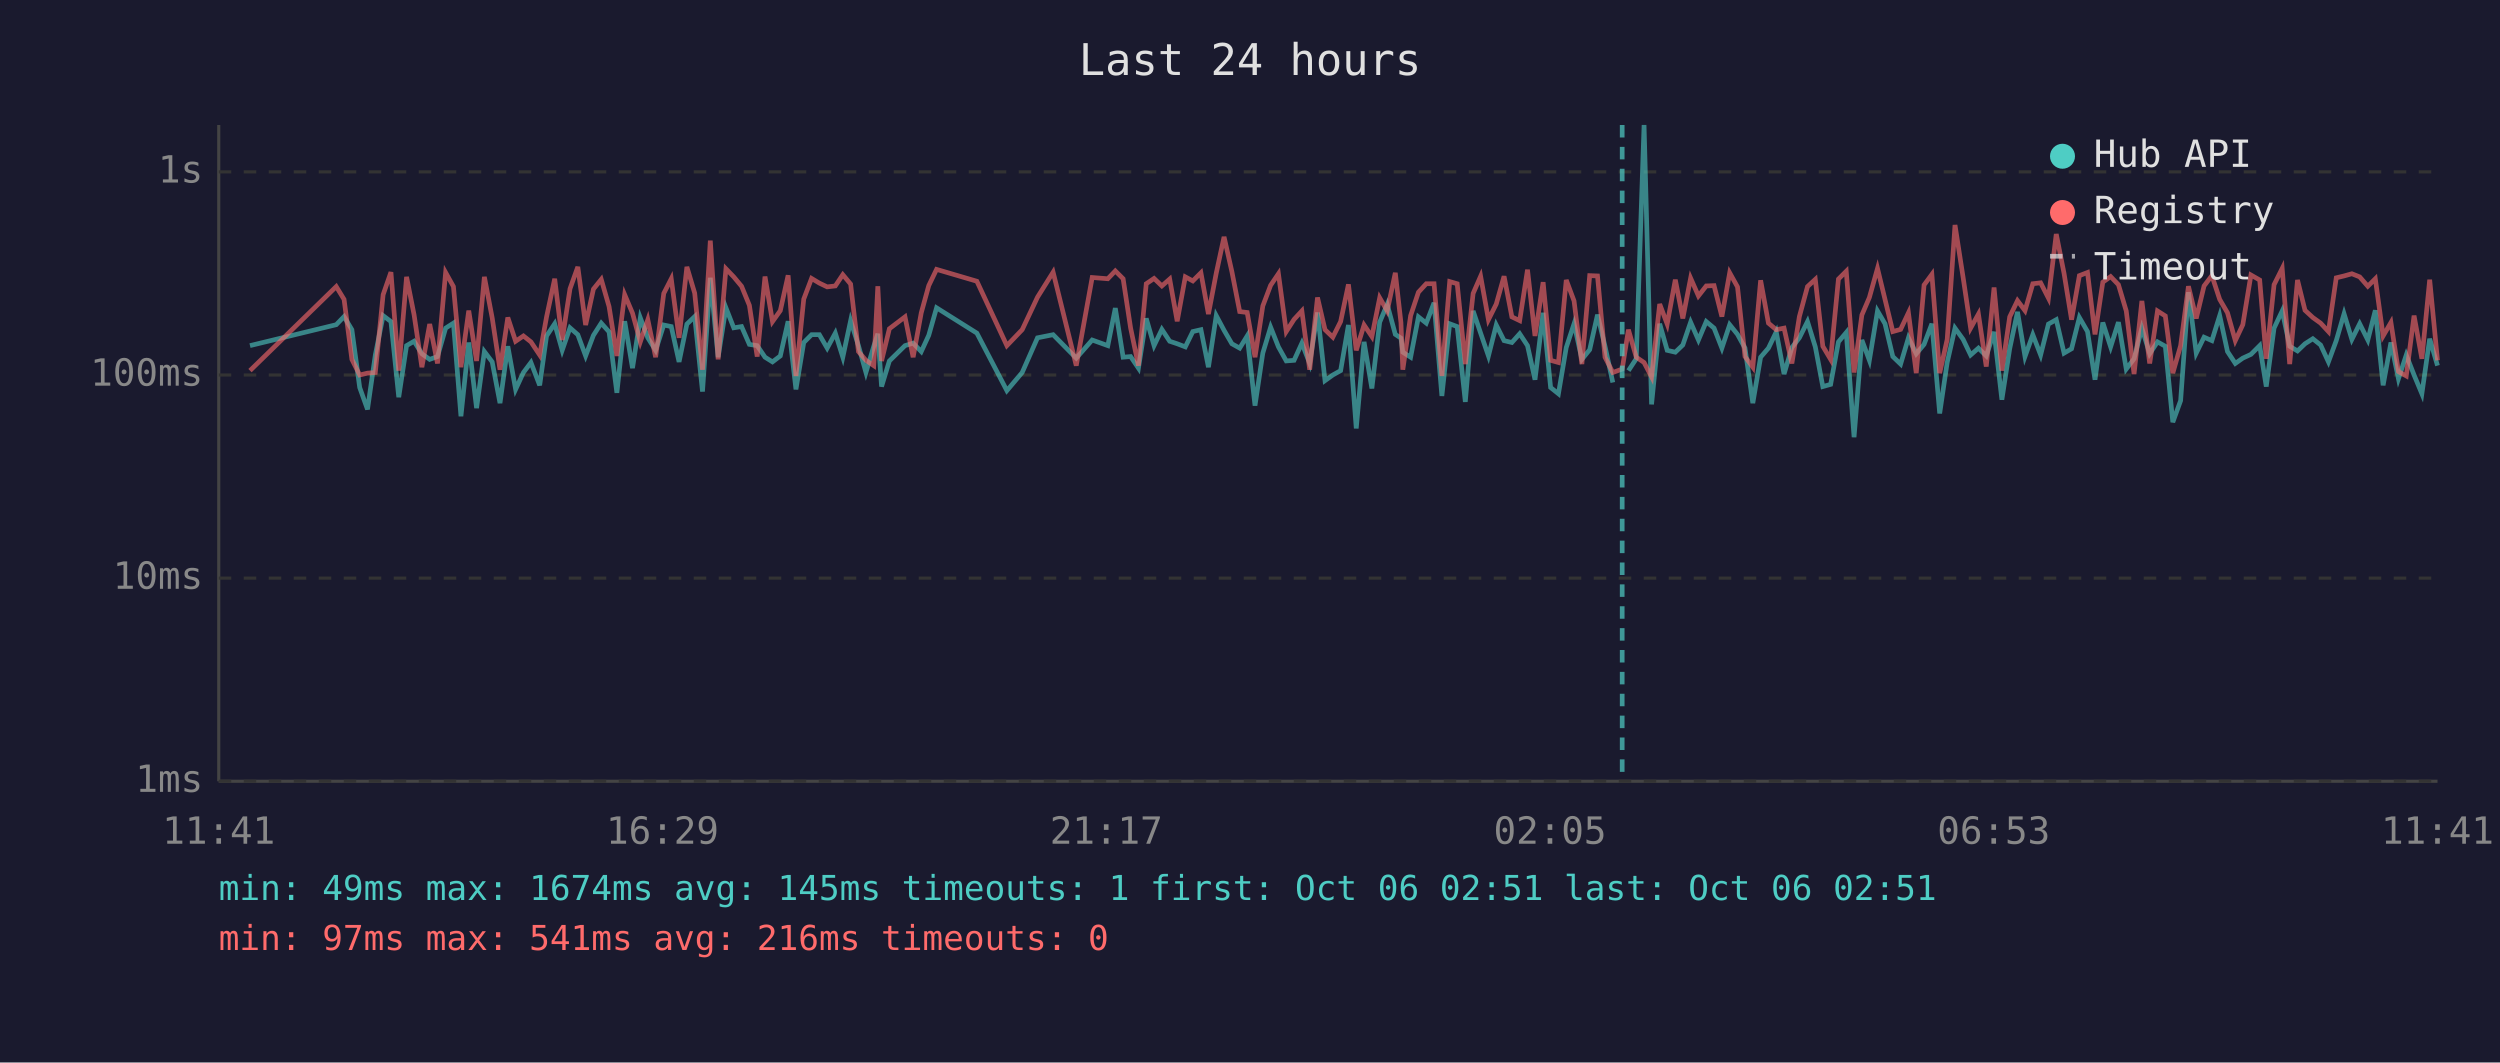
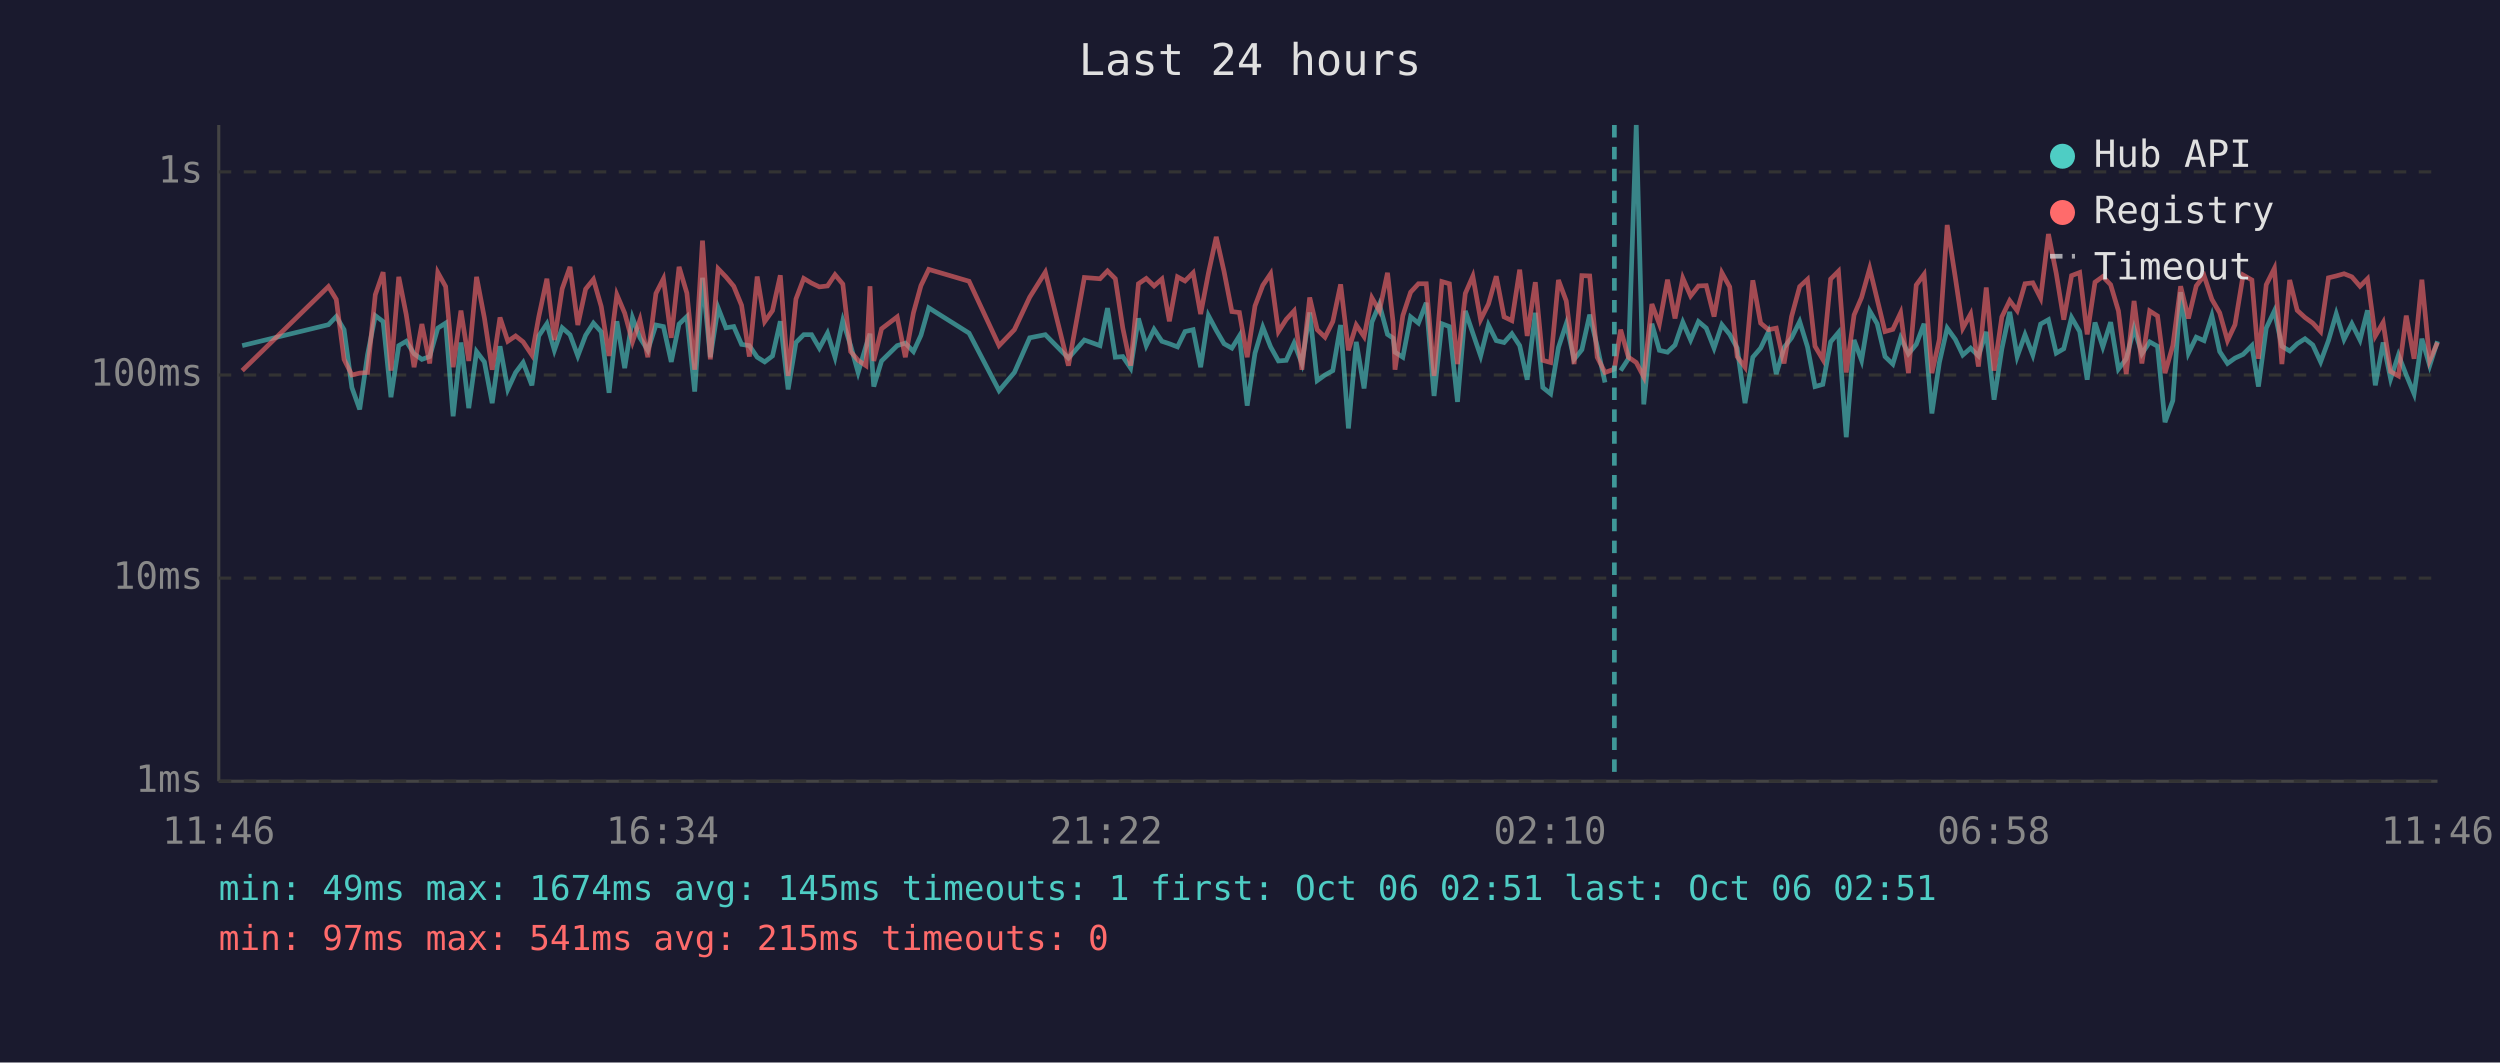
<svg xmlns="http://www.w3.org/2000/svg" viewBox="0 0 800 340" font-family="monospace" font-size="12">
  <rect width="800" height="340" fill="#1a1a2e" />
  <text x="400" y="24" fill="#e0e0e0" font-size="14" text-anchor="middle">Last 24 hours</text>
  <line x1="70" y1="40" x2="70" y2="250" stroke="#444" stroke-width="1" />
  <line x1="70" y1="250" x2="780" y2="250" stroke="#444" stroke-width="1" />
  <line x1="70" y1="250" x2="780" y2="250" stroke="#333" stroke-width="1" stroke-dasharray="4" />
  <text x="65" y="250" fill="#888" text-anchor="end" dominant-baseline="middle">1ms</text>
  <line x1="70" y1="185" x2="780" y2="185" stroke="#333" stroke-width="1" stroke-dasharray="4" />
  <text x="65" y="185" fill="#888" text-anchor="end" dominant-baseline="middle">10ms</text>
  <line x1="70" y1="120" x2="780" y2="120" stroke="#333" stroke-width="1" stroke-dasharray="4" />
  <text x="65" y="120" fill="#888" text-anchor="end" dominant-baseline="middle">100ms</text>
  <line x1="70" y1="55" x2="780" y2="55" stroke="#333" stroke-width="1" stroke-dasharray="4" />
  <text x="65" y="55" fill="#888" text-anchor="end" dominant-baseline="middle">1s</text>
-   <text x="70" y="270" fill="#888" text-anchor="middle">11:41</text>
-   <text x="212" y="270" fill="#888" text-anchor="middle">16:29</text>
-   <text x="354" y="270" fill="#888" text-anchor="middle">21:17</text>
-   <text x="496" y="270" fill="#888" text-anchor="middle">02:05</text>
-   <text x="638" y="270" fill="#888" text-anchor="middle">06:53</text>
-   <text x="780" y="270" fill="#888" text-anchor="middle">11:41</text>
-   <polyline points="80.0,110.6 107.6,103.9 110.1,101.3 112.6,105.5 115.1,124.0 117.6,131.0 120.1,113.6 122.6,101.0 125.1,102.9 127.6,127.1 130.1,110.6 132.5,109.2 135.0,113.2 137.5,115.0 140.0,114.1 142.6,105.0 145.1,103.4 147.5,133.2 150.0,109.6 152.5,130.6 155.0,112.5 157.5,115.8 160.0,129.0 162.5,110.8 165.0,124.6 167.5,119.2 169.9,116.0 172.7,123.3 174.9,107.5 177.5,103.6 179.9,112.1 182.4,104.9 184.9,107.1 187.4,113.9 189.9,107.3 192.4,103.4 194.9,106.2 197.4,125.7 199.9,102.8 202.4,117.8 204.9,101.7 207.3,108.1 209.8,112.1 212.4,104.0 214.8,104.5 217.3,115.8 219.8,103.7 222.3,101.3 224.8,125.3 227.3,88.9 229.8,114.3 232.3,98.5 234.8,104.9 237.3,104.5 239.8,110.2 242.3,110.6 244.8,114.3 247.2,115.8 249.7,113.9 252.2,102.8 254.7,124.6 257.2,109.6 259.7,107.1 262.2,107.1 264.7,111.4 267.3,106.6 269.7,114.3 272.2,102.6 274.7,110.6 277.1,119.2 279.6,110.8 280.9,106.8 282.1,123.7 284.6,115.5 289.6,110.6 292.2,109.8 294.8,112.5 297.2,107.3 299.7,98.5 312.6,106.6 322.2,125.0 327.1,119.2 332.0,108.1 337.0,107.1 344.4,114.6 349.5,108.8 354.5,110.6 356.9,98.6 359.4,114.3 361.8,114.1 364.3,117.8 366.8,101.9 369.3,110.6 371.8,105.4 374.3,109.2 376.7,110.0 379.3,111.0 381.7,106.1 384.3,105.5 386.7,117.5 389.2,101.0 391.7,105.7 394.2,110.0 396.7,111.4 399.1,107.5 401.6,129.8 404.1,113.0 406.6,104.7 409.1,111.0 411.6,115.5 414.1,115.3 416.6,109.8 419.1,116.3 421.6,100.0 424.0,121.8 426.5,120.0 429.0,118.6 431.5,104.0 434.0,137.1 436.5,109.4 439.0,124.3 441.5,103.1 443.9,97.4 446.5,107.0 448.3,108.2 448.9,112.7 451.4,114.3 453.9,101.4 456.4,103.4 458.9,96.9 461.4,126.7 463.9,103.6 466.3,104.5 468.9,128.6 471.4,99.5 473.8,106.6 476.3,113.9 478.8,104.0 481.3,109.0 483.8,109.6 486.3,106.8 488.8,110.6 491.2,121.5 493.8,100.1 496.2,124.0 498.7,126.0 501.2,111.2 503.7,103.6 506.2,115.0 508.7,111.9 511.2,100.7 513.6,110.8 516.1,122.4" fill="none" stroke="#4ecdc4" stroke-width="1.5" opacity="0.6" />
-   <polyline points="521.1,118.6 523.6,114.8 526.1,40.0 528.5,129.4 531.1,103.6 533.5,112.1 536.1,112.7 538.5,110.4 541.0,103.1 543.5,108.8 546.0,102.9 548.5,105.0 551.0,111.4 553.5,103.9 556.0,107.0 558.4,111.4 560.9,129.0 563.4,114.3 565.9,111.4 568.4,106.2 570.9,119.7 573.4,111.2 575.8,108.1 578.4,102.9 580.9,111.0 583.3,123.7 585.8,123.0 588.3,109.4 590.8,106.4 593.3,139.9 595.8,108.8 598.2,115.3 600.8,99.5 603.2,103.6 605.7,114.1 608.2,116.5 610.7,108.1 613.2,113.2 615.7,110.2 618.2,103.6 620.7,132.3 623.1,116.0 625.6,105.0 628.2,108.6 630.6,113.6 633.1,111.4 635.6,113.9 638.1,106.2 640.6,127.9 643.1,111.6 645.6,99.8 648.0,114.1 650.5,107.1 653.0,113.6 655.5,103.7 658.0,102.3 660.5,113.0 662.9,111.6 665.4,101.6 668.0,106.1 670.4,121.5 672.9,103.2 675.4,111.0 677.9,103.1 680.4,118.1 682.9,114.8 685.4,105.0 687.9,113.2 690.4,109.4 692.9,110.8 695.3,135.1 697.8,128.2 700.3,93.5 702.8,113.0 705.3,107.9 707.8,109.0 710.3,101.0 712.8,112.5 715.3,116.3 717.7,114.6 720.3,113.4 723.1,110.6 725.2,123.7 727.7,105.0 730.3,99.5 732.7,110.8 735.2,112.3 737.6,110.0 740.1,108.4 742.6,110.4 745.1,115.8 747.6,109.0 750.1,100.4 752.6,108.6 755.1,103.6 757.7,108.8 760.1,99.3 762.6,123.3 765.1,109.6 767.5,121.2 770.0,113.6 772.5,120.0 775.0,126.0 777.5,108.4 780.0,117.0" fill="none" stroke="#4ecdc4" stroke-width="1.5" opacity="0.6" />
-   <polyline points="80.0,118.6 107.6,91.7 110.1,95.8 112.6,115.0 115.1,120.0 117.6,119.4 120.1,119.2 122.6,94.3 125.1,87.1 127.6,118.6 130.1,88.6 132.5,100.7 135.0,117.5 137.5,103.7 140.0,116.3 142.6,87.2 145.1,91.7 147.5,117.5 150.0,99.4 152.5,115.5 155.0,88.6 157.5,101.7 160.0,118.3 162.5,101.6 165.0,109.2 167.5,107.5 169.9,109.4 172.7,113.6 174.9,101.4 177.5,89.2 179.9,108.8 182.4,92.4 184.9,85.4 187.4,104.0 189.9,92.5 192.4,89.4 194.9,98.1 197.4,113.9 199.9,94.3 202.4,100.2 204.9,109.4 207.3,102.3 209.8,114.3 212.4,93.9 214.8,89.2 217.3,108.1 219.8,85.4 222.3,93.8 224.8,118.3 227.3,77.0 229.8,115.0 232.3,86.0 234.8,88.6 237.3,91.6 239.8,97.7 242.3,114.1 244.8,88.5 247.2,102.9 249.7,99.4 252.2,88.1 254.7,120.3 257.2,95.7 259.7,89.1 262.2,90.6 264.7,91.8 267.3,91.5 269.7,87.9 272.2,90.9 274.7,112.5 277.1,115.3 279.6,117.0 280.9,91.6 282.1,115.5 284.6,105.2 289.6,101.4 292.2,114.3 294.8,100.1 297.2,91.4 299.7,86.2 312.6,90.0 322.2,110.6 327.1,105.5 332.0,95.1 337.0,87.1 344.4,117.0 349.5,88.8 354.5,89.2 356.9,86.7 359.4,89.2 361.8,105.0 364.3,117.0 366.8,90.8 369.3,89.1 371.8,91.5 374.3,89.3 376.7,102.8 379.3,88.6 381.7,89.9 384.3,87.3 386.7,100.5 389.2,87.4 391.7,75.8 394.2,86.9 396.7,99.7 399.1,100.0 401.6,114.3 404.1,97.9 406.6,91.3 409.1,87.6 411.6,106.1 414.1,102.2 416.6,99.5 419.1,118.3 421.6,95.2 424.0,105.5 426.5,107.9 429.0,102.9 431.5,91.0 434.0,112.1 436.5,104.0 439.0,107.7 441.5,95.3 443.9,99.5 446.5,87.3 448.3,103.2 448.9,118.3 451.4,101.0 453.9,93.5 456.4,90.8 458.9,90.8 461.4,120.3 463.9,90.1 466.3,90.8 468.9,116.5 471.4,93.9 473.8,88.4 476.3,102.3 478.8,97.3 481.3,88.4 483.8,101.4 486.3,102.6 488.8,86.3 491.2,107.5 493.8,90.3 496.2,115.3 498.7,116.0 501.2,89.6 503.7,96.3 506.2,116.5 508.7,88.2 511.2,88.3 513.6,114.3 516.1,119.2 519.1,118.1 521.1,105.5 523.6,114.3 526.1,116.0 528.5,120.6 531.1,97.3 533.5,103.7 536.1,89.5 538.5,101.9 541.0,89.0 543.5,94.7 546.0,91.5 548.5,91.4 551.0,101.3 553.5,87.3 556.0,91.8 558.4,114.1 560.9,117.5 563.4,89.7 565.9,103.4 568.4,105.5 570.9,105.0 573.4,116.3 575.8,101.3 578.4,91.7 580.9,89.4 583.3,110.8 585.8,115.0 588.3,89.3 590.8,86.8 593.3,119.2 595.8,100.8 598.2,95.2 600.8,85.9 603.2,95.8 605.7,106.1 608.2,105.4 610.7,100.1 613.2,119.4 615.7,91.2 618.2,87.8 620.7,119.4 623.1,108.6 625.6,72.0 628.2,88.8 630.6,105.0 633.1,100.5 635.6,117.3 638.1,92.0 640.6,118.6 643.1,101.4 645.6,96.2 648.0,99.4 650.5,90.8 653.0,90.5 655.5,95.4 658.0,74.9 660.5,87.5 662.9,102.3 665.4,88.2 668.0,87.2 670.4,107.0 672.9,90.3 675.4,88.5 677.9,91.1 680.4,99.5 682.9,119.7 685.4,96.3 687.9,116.3 690.4,99.5 692.9,101.1 695.3,119.4 697.8,110.6 700.3,91.6 702.8,101.9 705.3,91.5 707.8,88.2 710.3,95.8 712.8,100.1 715.3,109.0 717.7,103.9 720.3,88.0 723.1,89.6 725.2,114.8 727.7,91.1 730.3,85.9 732.7,116.5 735.2,89.6 737.6,99.3 740.1,101.6 742.6,103.4 745.1,106.1 747.6,88.9 750.1,88.3 752.6,87.6 755.1,88.6 757.7,91.6 760.1,89.2 762.6,107.5 765.1,103.2 767.5,118.9 770.0,120.3 772.5,101.0 775.0,114.8 777.5,89.5 780.0,115.3" fill="none" stroke="#ff6b6b" stroke-width="1.5" opacity="0.6" />
-   <line x1="519.1" y1="40" x2="519.1" y2="250" stroke="#4ecdc4" stroke-width="1.5" stroke-dasharray="4,3" opacity="0.7" />
+   <text x="70" y="270" fill="#888" text-anchor="middle">11:46</text>
+   <text x="212" y="270" fill="#888" text-anchor="middle">16:34</text>
+   <text x="354" y="270" fill="#888" text-anchor="middle">21:22</text>
+   <text x="496" y="270" fill="#888" text-anchor="middle">02:10</text>
+   <text x="638" y="270" fill="#888" text-anchor="middle">06:58</text>
+   <text x="780" y="270" fill="#888" text-anchor="middle">11:46</text>
+   <polyline points="77.5,110.6 105.1,103.9 107.6,101.3 110.1,105.5 112.6,124.0 115.1,131.0 117.6,113.6 120.1,101.0 122.6,102.9 125.1,127.1 127.6,110.6 130.0,109.2 132.5,113.2 135.0,115.0 137.5,114.1 140.1,105.0 142.6,103.4 145.0,133.2 147.5,109.6 150.0,130.6 152.5,112.5 155.0,115.8 157.5,129.0 160.0,110.8 162.5,124.6 165.0,119.2 167.4,116.0 170.2,123.3 172.4,107.5 175.0,103.6 177.4,112.1 179.9,104.9 182.4,107.1 184.9,113.9 187.4,107.3 189.9,103.4 192.4,106.2 194.9,125.7 197.4,102.8 199.9,117.8 202.4,101.7 204.8,108.1 207.3,112.1 209.9,104.0 212.3,104.5 214.8,115.8 217.3,103.7 219.8,101.3 222.3,125.3 224.8,88.9 227.3,114.3 229.8,98.5 232.3,104.9 234.8,104.5 237.3,110.2 239.8,110.6 242.3,114.3 244.7,115.8 247.2,113.9 249.7,102.8 252.2,124.6 254.7,109.6 257.2,107.1 259.7,107.1 262.2,111.4 264.8,106.6 267.2,114.3 269.7,102.6 272.2,110.6 274.6,119.2 277.1,110.8 278.4,106.8 279.6,123.7 282.1,115.5 287.1,110.6 289.7,109.8 292.3,112.5 294.7,107.3 297.2,98.5 310.1,106.6 319.7,125.0 324.6,119.2 329.5,108.1 334.5,107.1 341.9,114.6 347.0,108.8 352.0,110.6 354.4,98.6 356.9,114.3 359.3,114.1 361.8,117.8 364.3,101.9 366.8,110.6 369.3,105.4 371.8,109.2 374.2,110.0 376.8,111.0 379.2,106.1 381.8,105.5 384.2,117.5 386.7,101.0 389.2,105.7 391.7,110.0 394.2,111.4 396.6,107.5 399.1,129.8 401.6,113.0 404.1,104.7 406.6,111.0 409.1,115.5 411.6,115.3 414.1,109.8 416.6,116.3 419.1,100.0 421.5,121.8 424.0,120.0 426.5,118.6 429.0,104.0 431.5,137.1 434.0,109.4 436.5,124.3 439.0,103.1 441.4,97.4 444.0,107.0 445.8,108.2 446.4,112.7 448.9,114.3 451.4,101.4 453.9,103.4 456.4,96.9 458.9,126.7 461.4,103.6 463.8,104.5 466.4,128.6 468.9,99.5 471.3,106.6 473.8,113.9 476.3,104.0 478.8,109.0 481.3,109.6 483.8,106.8 486.3,110.6 488.7,121.5 491.3,100.1 493.7,124.0 496.2,126.0 498.7,111.2 501.2,103.6 503.7,115.0 506.2,111.9 508.7,100.7 511.1,110.8 513.6,122.4" fill="none" stroke="#4ecdc4" stroke-width="1.5" opacity="0.6" />
+   <polyline points="518.6,118.6 521.1,114.8 523.6,40.0 526.0,129.4 528.6,103.6 531.0,112.1 533.6,112.7 536.0,110.4 538.5,103.1 541.0,108.8 543.5,102.9 546.0,105.0 548.5,111.4 551.0,103.9 553.5,107.0 555.9,111.4 558.4,129.0 560.9,114.3 563.4,111.4 565.9,106.2 568.4,119.7 570.9,111.2 573.3,108.1 575.9,102.9 578.4,111.0 580.8,123.7 583.3,123.0 585.8,109.4 588.3,106.4 590.8,139.9 593.3,108.8 595.7,115.3 598.3,99.5 600.7,103.6 603.2,114.1 605.7,116.5 608.2,108.1 610.7,113.2 613.2,110.2 615.7,103.6 618.2,132.3 620.6,116.0 623.1,105.0 625.7,108.6 628.1,113.6 630.6,111.4 633.1,113.9 635.6,106.2 638.1,127.9 640.6,111.6 643.1,99.8 645.5,114.1 648.0,107.1 650.5,113.6 653.0,103.7 655.5,102.3 658.0,113.0 660.4,111.6 662.9,101.6 665.5,106.1 667.9,121.5 670.4,103.2 672.9,111.0 675.4,103.1 677.9,118.1 680.4,114.8 682.9,105.0 685.4,113.2 687.9,109.4 690.4,110.8 692.8,135.1 695.3,128.2 697.8,93.5 700.3,113.0 702.8,107.9 705.3,109.0 707.8,101.0 710.3,112.5 712.8,116.3 715.2,114.6 717.8,113.4 720.6,110.6 722.7,123.7 725.2,105.0 727.8,99.5 730.2,110.8 732.7,112.3 735.1,110.0 737.6,108.4 740.1,110.4 742.6,115.8 745.1,109.0 747.6,100.4 750.1,108.6 752.6,103.6 755.2,108.8 757.6,99.3 760.1,123.3 762.6,109.6 765.0,121.2 767.5,113.6 770.0,120.0 772.5,126.0 775.0,108.4 777.5,117.0 780.0,109.2" fill="none" stroke="#4ecdc4" stroke-width="1.5" opacity="0.6" />
+   <polyline points="77.5,118.6 105.1,91.7 107.6,95.8 110.1,115.0 112.6,120.0 115.1,119.4 117.6,119.2 120.1,94.3 122.6,87.1 125.1,118.6 127.6,88.6 130.0,100.7 132.5,117.5 135.0,103.7 137.5,116.3 140.1,87.2 142.6,91.7 145.0,117.5 147.5,99.4 150.0,115.5 152.5,88.6 155.0,101.7 157.5,118.3 160.0,101.6 162.5,109.2 165.0,107.5 167.4,109.4 170.2,113.6 172.4,101.4 175.0,89.2 177.4,108.8 179.9,92.4 182.4,85.4 184.9,104.0 187.4,92.5 189.9,89.4 192.4,98.1 194.9,113.9 197.4,94.3 199.9,100.2 202.4,109.4 204.8,102.3 207.3,114.3 209.9,93.9 212.3,89.2 214.8,108.1 217.3,85.4 219.8,93.8 222.3,118.3 224.8,77.0 227.3,115.0 229.8,86.0 232.3,88.6 234.8,91.6 237.3,97.7 239.8,114.1 242.3,88.5 244.7,102.9 247.2,99.4 249.7,88.1 252.2,120.3 254.7,95.7 257.2,89.1 259.7,90.6 262.2,91.8 264.8,91.5 267.2,87.9 269.7,90.9 272.2,112.5 274.6,115.3 277.1,117.0 278.4,91.6 279.6,115.5 282.1,105.2 287.1,101.4 289.7,114.3 292.3,100.1 294.7,91.4 297.2,86.2 310.1,90.0 319.7,110.6 324.6,105.5 329.5,95.1 334.5,87.1 341.9,117.0 347.0,88.8 352.0,89.2 354.4,86.7 356.9,89.2 359.3,105.0 361.8,117.0 364.3,90.8 366.8,89.1 369.3,91.5 371.8,89.3 374.2,102.8 376.8,88.6 379.2,89.9 381.8,87.3 384.2,100.5 386.7,87.4 389.2,75.8 391.7,86.9 394.2,99.7 396.6,100.0 399.1,114.3 401.6,97.9 404.1,91.3 406.6,87.6 409.1,106.1 411.6,102.2 414.1,99.5 416.6,118.3 419.1,95.2 421.5,105.5 424.0,107.9 426.5,102.9 429.0,91.0 431.5,112.1 434.0,104.0 436.5,107.7 439.0,95.3 441.4,99.5 444.0,87.3 445.8,103.2 446.4,118.3 448.9,101.0 451.4,93.5 453.9,90.8 456.4,90.8 458.9,120.3 461.4,90.1 463.8,90.8 466.4,116.5 468.9,93.9 471.3,88.4 473.8,102.3 476.3,97.3 478.8,88.4 481.3,101.4 483.8,102.6 486.3,86.3 488.7,107.5 491.3,90.3 493.7,115.3 496.2,116.0 498.7,89.6 501.2,96.3 503.7,116.5 506.2,88.2 508.7,88.3 511.1,114.3 513.6,119.2 516.6,118.1 518.6,105.5 521.1,114.3 523.6,116.0 526.0,120.6 528.6,97.3 531.0,103.7 533.6,89.5 536.0,101.9 538.5,89.0 541.0,94.7 543.5,91.5 546.0,91.4 548.5,101.3 551.0,87.3 553.5,91.8 555.9,114.1 558.4,117.5 560.9,89.7 563.4,103.4 565.9,105.5 568.4,105.0 570.9,116.3 573.3,101.3 575.9,91.7 578.4,89.4 580.8,110.8 583.3,115.0 585.8,89.3 588.3,86.8 590.8,119.2 593.3,100.8 595.7,95.2 598.3,85.9 600.7,95.8 603.2,106.1 605.7,105.4 608.2,100.1 610.7,119.4 613.2,91.2 615.7,87.8 618.2,119.4 620.6,108.6 623.1,72.0 625.7,88.8 628.1,105.0 630.6,100.5 633.1,117.3 635.6,92.0 638.1,118.6 640.6,101.4 643.1,96.2 645.5,99.4 648.0,90.8 650.5,90.5 653.0,95.4 655.5,74.9 658.0,87.5 660.4,102.3 662.9,88.2 665.5,87.2 667.9,107.0 670.4,90.3 672.9,88.5 675.4,91.1 677.9,99.5 680.4,119.7 682.9,96.3 685.4,116.3 687.9,99.5 690.4,101.1 692.8,119.4 695.3,110.6 697.8,91.6 700.3,101.9 702.8,91.5 705.3,88.2 707.8,95.8 710.3,100.1 712.8,109.0 715.2,103.9 717.8,88.0 720.6,89.6 722.7,114.8 725.2,91.1 727.8,85.9 730.2,116.5 732.7,89.6 735.1,99.3 737.6,101.6 740.1,103.4 742.6,106.1 745.1,88.9 747.6,88.3 750.1,87.6 752.6,88.6 755.2,91.6 757.6,89.2 760.1,107.5 762.6,103.2 765.0,118.9 767.5,120.3 770.0,101.0 772.5,114.8 775.0,89.5 777.5,115.3 780.0,109.6" fill="none" stroke="#ff6b6b" stroke-width="1.5" opacity="0.6" />
+   <line x1="516.6" y1="40" x2="516.6" y2="250" stroke="#4ecdc4" stroke-width="1.5" stroke-dasharray="4,3" opacity="0.7" />
  <circle cx="660" cy="50" r="4" fill="#4ecdc4" />
  <text x="670" y="50" fill="#e0e0e0" dominant-baseline="middle">Hub API</text>
  <circle cx="660" cy="68" r="4" fill="#ff6b6b" />
  <text x="670" y="68" fill="#e0e0e0" dominant-baseline="middle">Registry</text>
  <line x1="656" y1="82" x2="664" y2="82" stroke="#e0e0e0" stroke-width="1.5" stroke-dasharray="4,3" opacity="0.7" />
  <text x="670" y="86" fill="#e0e0e0" dominant-baseline="middle">Timeout</text>
  <text x="70" y="288" fill="#4ecdc4" font-size="11">min: 49ms  max: 1674ms  avg: 145ms  timeouts: 1  first: Oct 06 02:51  last: Oct 06 02:51</text>
-   <text x="70" y="304" fill="#ff6b6b" font-size="11">min: 97ms  max: 541ms  avg: 216ms  timeouts: 0</text>
+   <text x="70" y="304" fill="#ff6b6b" font-size="11">min: 97ms  max: 541ms  avg: 215ms  timeouts: 0</text>
</svg>
